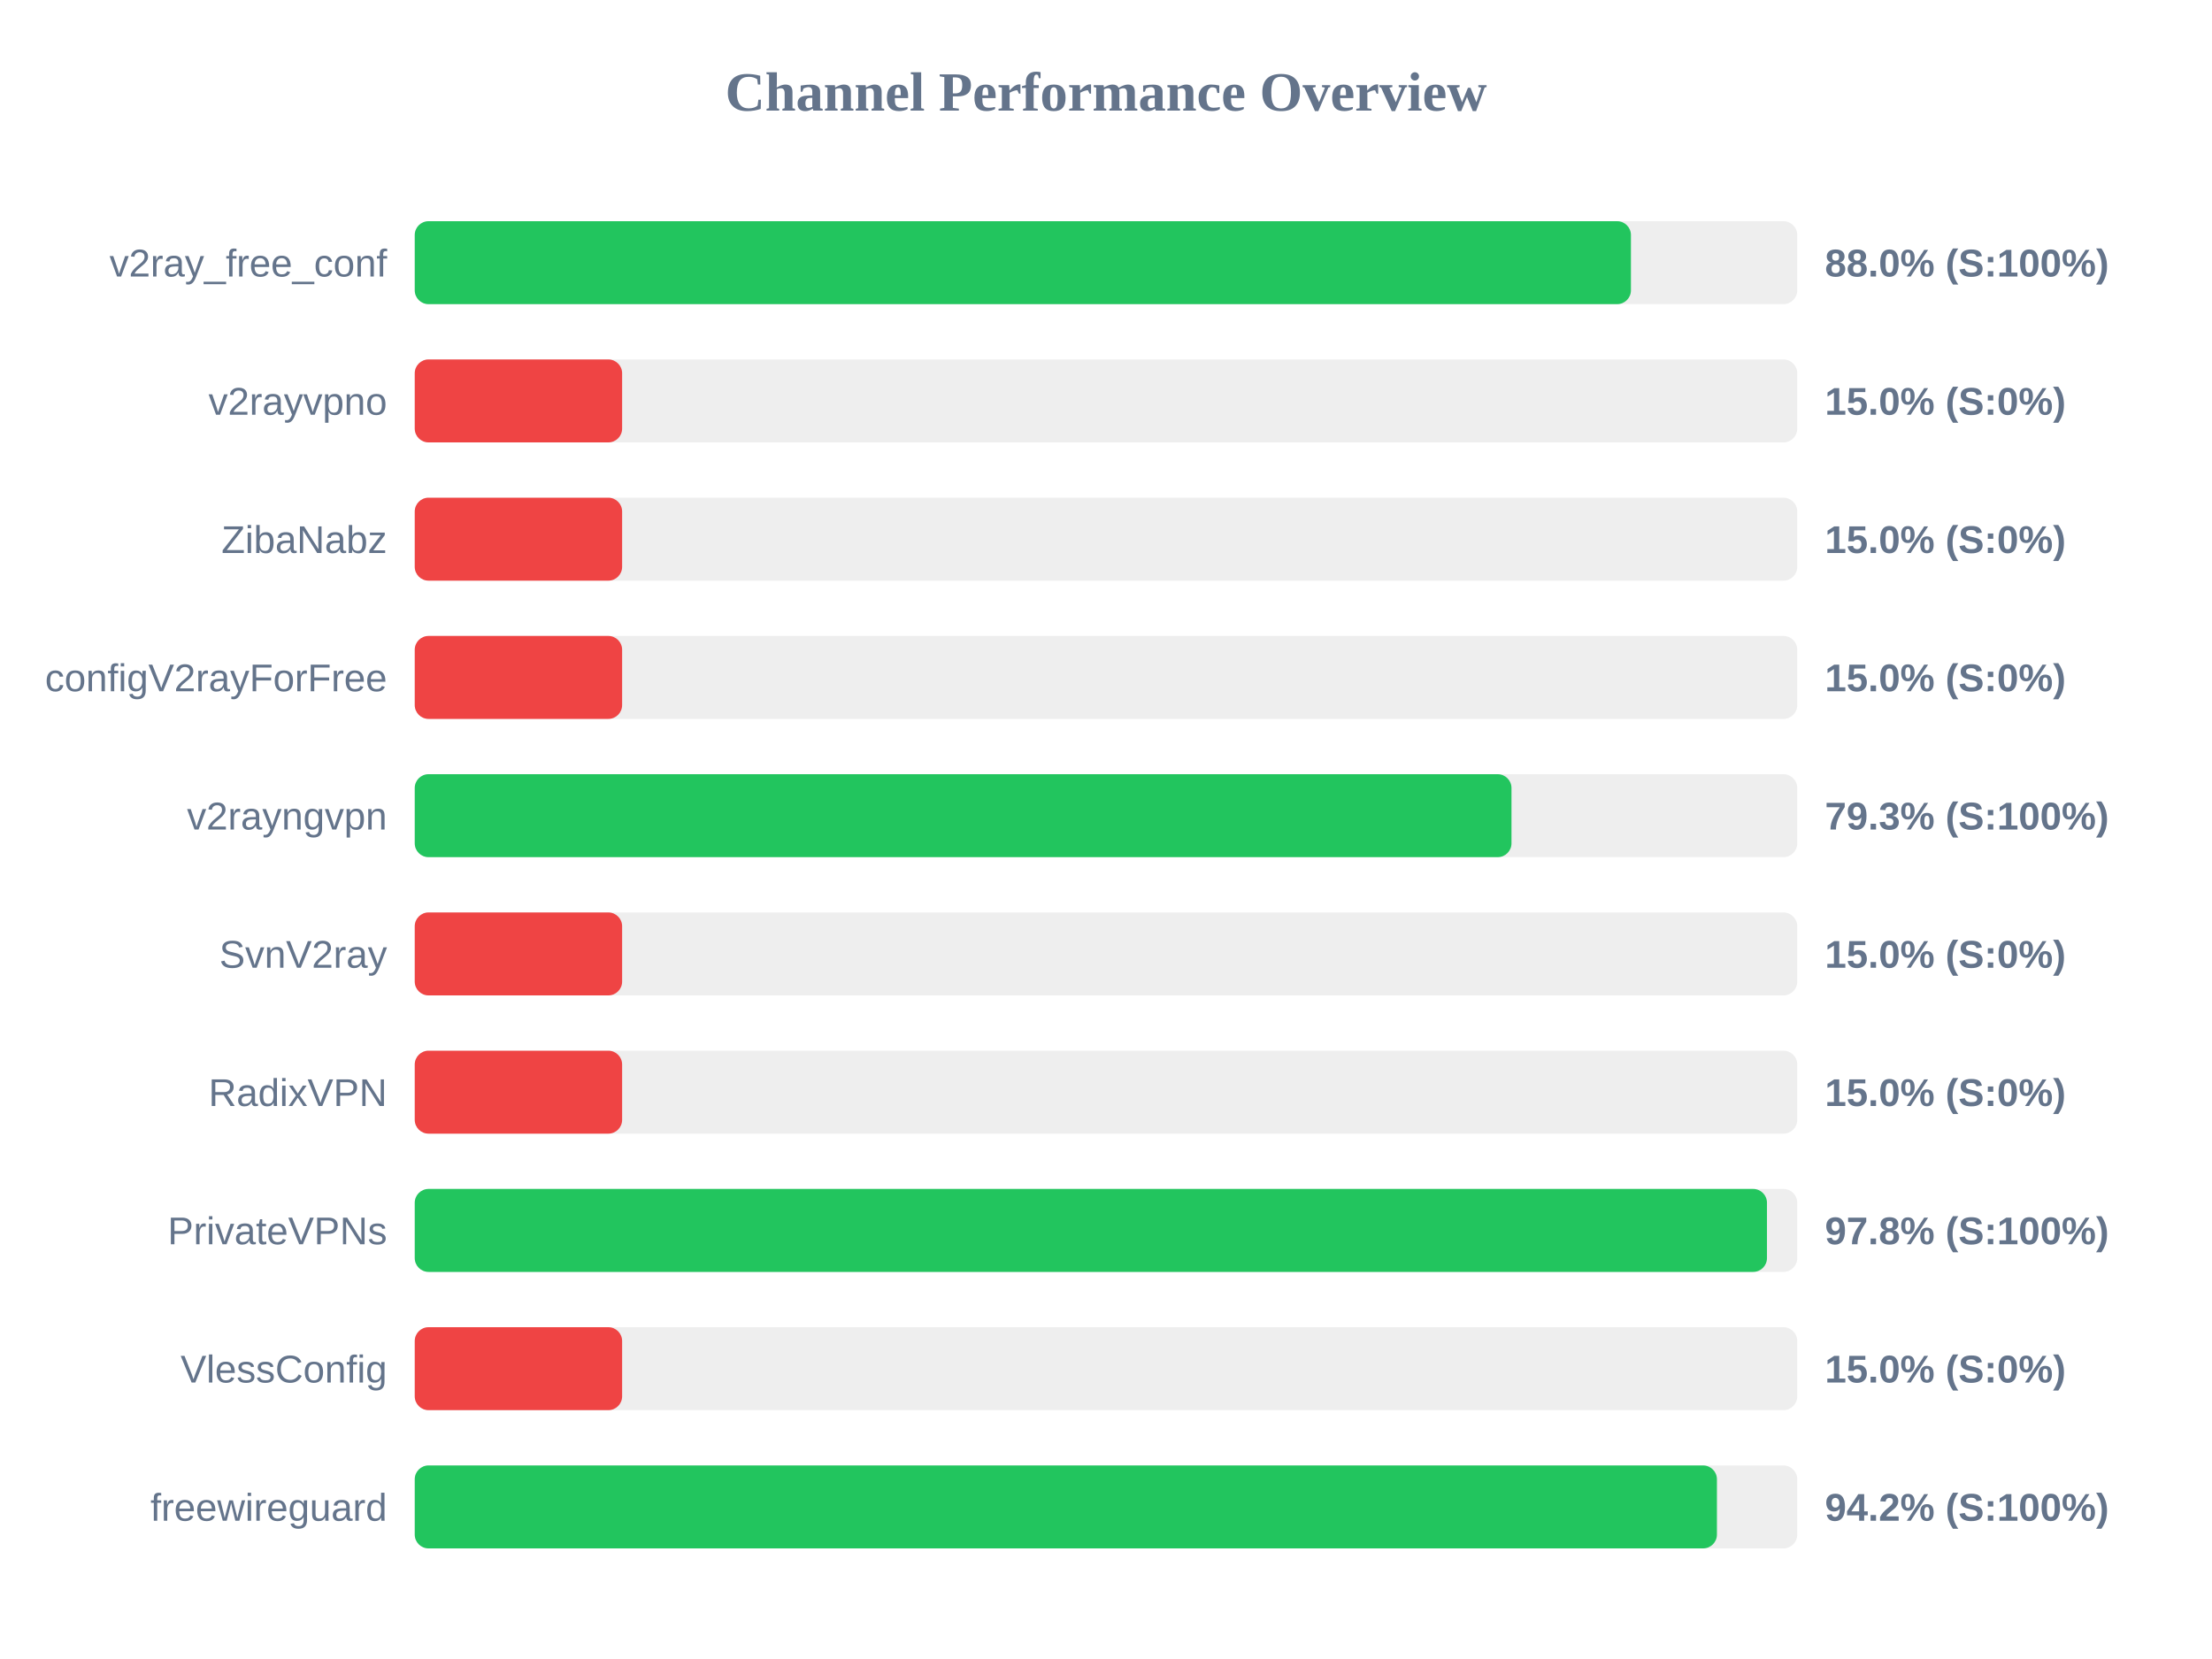
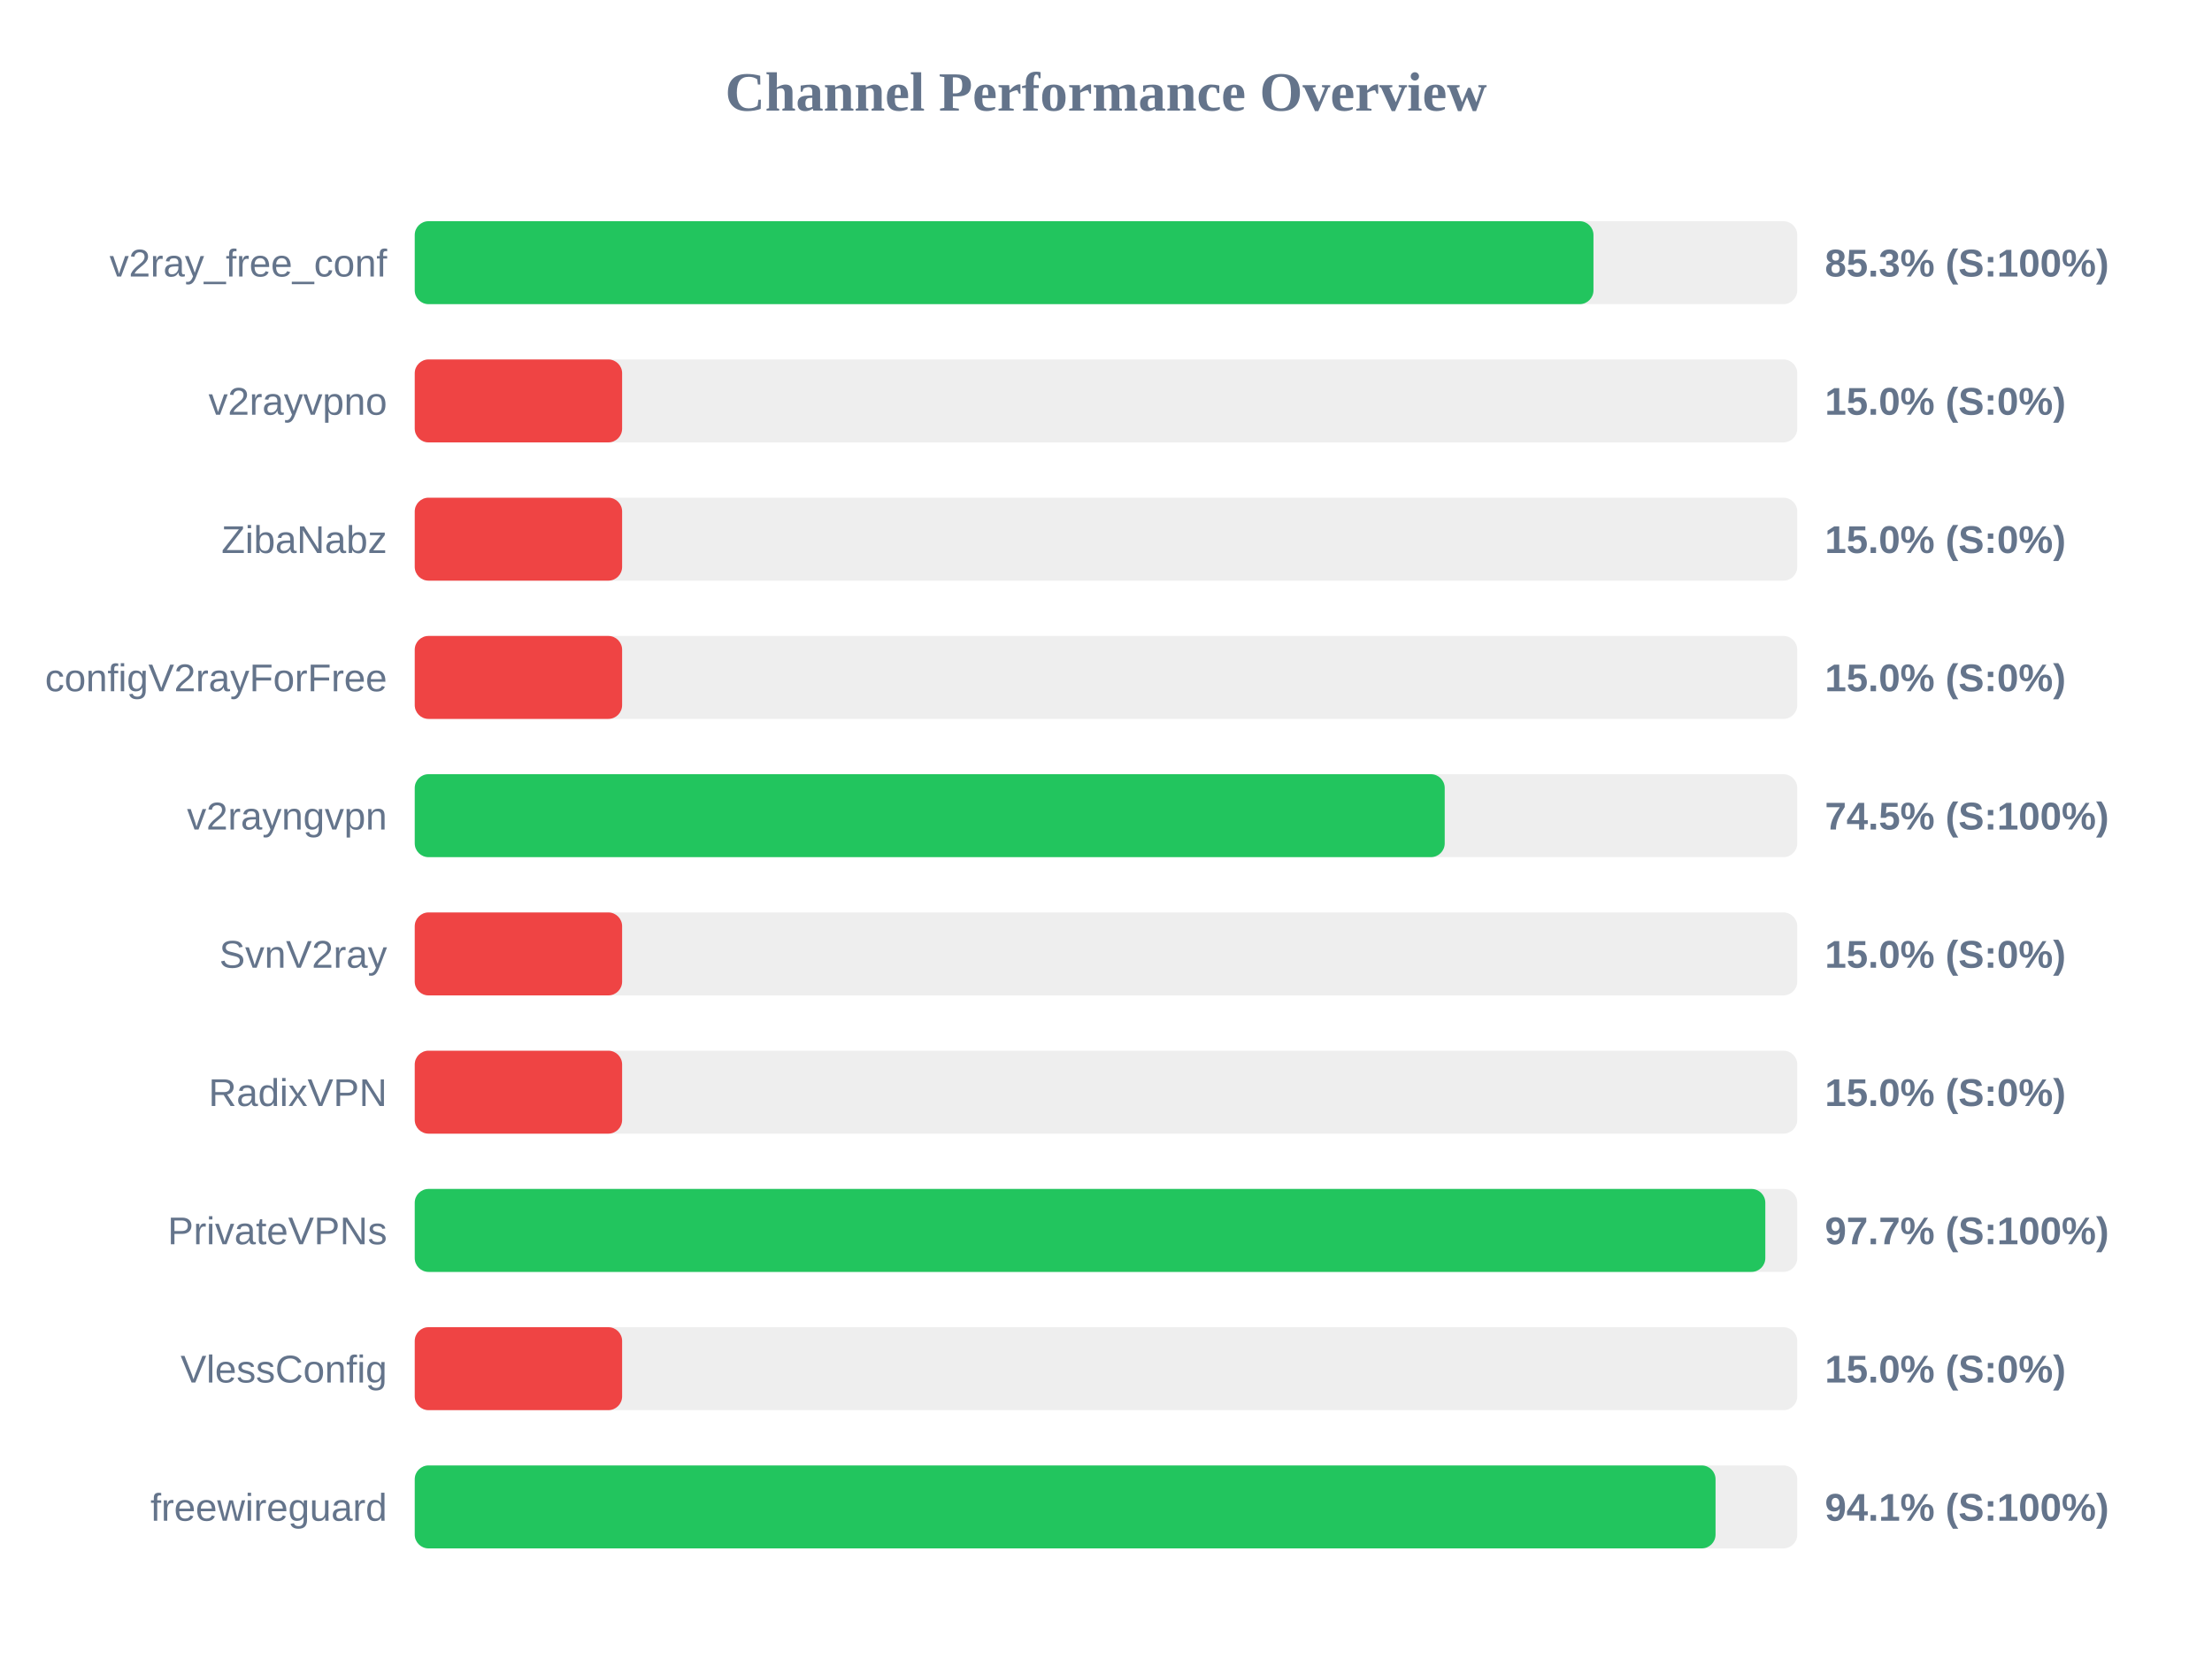
<svg xmlns="http://www.w3.org/2000/svg" width="800" height="600" version="1.1">
  <style>
        .row { font: 14px Arial; fill: #64748b; }
        .score { font: bold 14px Arial; fill: #64748b; }
    </style>
  <text x="400" y="40" text-anchor="middle" font-size="20px" font-weight="bold" fill="#64748b">Channel Performance Overview</text>
  <rect x="150" y="80" width="500" height="30" fill="#eee" rx="5" />
-   <rect x="150" y="80" width="439.85" height="30" fill="#22c55e" rx="5" />
+   <rect x="150" y="80" width="426.3" height="30" fill="#22c55e" rx="5" />
  <text x="140" y="100" text-anchor="end" class="row">v2ray_free_conf</text>
-   <text x="660" y="100" text-anchor="start" class="score">88.0% (S:100%)</text>
+   <text x="660" y="100" text-anchor="start" class="score">85.3% (S:100%)</text>
  <rect x="150" y="130" width="500" height="30" fill="#eee" rx="5" />
  <rect x="150" y="130" width="75.0" height="30" fill="#ef4444" rx="5" />
  <text x="140" y="150" text-anchor="end" class="row">v2rayvpno</text>
  <text x="660" y="150" text-anchor="start" class="score">15.0% (S:0%)</text>
  <rect x="150" y="180" width="500" height="30" fill="#eee" rx="5" />
  <rect x="150" y="180" width="75.0" height="30" fill="#ef4444" rx="5" />
  <text x="140" y="200" text-anchor="end" class="row">ZibaNabz</text>
  <text x="660" y="200" text-anchor="start" class="score">15.0% (S:0%)</text>
  <rect x="150" y="230" width="500" height="30" fill="#eee" rx="5" />
  <rect x="150" y="230" width="75.0" height="30" fill="#ef4444" rx="5" />
  <text x="140" y="250" text-anchor="end" class="row">configV2rayForFree</text>
  <text x="660" y="250" text-anchor="start" class="score">15.0% (S:0%)</text>
  <rect x="150" y="280" width="500" height="30" fill="#eee" rx="5" />
-   <rect x="150" y="280" width="396.65" height="30" fill="#22c55e" rx="5" />
+   <rect x="150" y="280" width="372.5" height="30" fill="#22c55e" rx="5" />
  <text x="140" y="300" text-anchor="end" class="row">v2rayngvpn</text>
-   <text x="660" y="300" text-anchor="start" class="score">79.3% (S:100%)</text>
+   <text x="660" y="300" text-anchor="start" class="score">74.5% (S:100%)</text>
  <rect x="150" y="330" width="500" height="30" fill="#eee" rx="5" />
  <rect x="150" y="330" width="75.0" height="30" fill="#ef4444" rx="5" />
  <text x="140" y="350" text-anchor="end" class="row">SvnV2ray</text>
  <text x="660" y="350" text-anchor="start" class="score">15.0% (S:0%)</text>
  <rect x="150" y="380" width="500" height="30" fill="#eee" rx="5" />
  <rect x="150" y="380" width="75.0" height="30" fill="#ef4444" rx="5" />
  <text x="140" y="400" text-anchor="end" class="row">RadixVPN</text>
  <text x="660" y="400" text-anchor="start" class="score">15.0% (S:0%)</text>
  <rect x="150" y="430" width="500" height="30" fill="#eee" rx="5" />
-   <rect x="150" y="430" width="489.05" height="30" fill="#22c55e" rx="5" />
+   <rect x="150" y="430" width="488.45" height="30" fill="#22c55e" rx="5" />
  <text x="140" y="450" text-anchor="end" class="row">PrivateVPNs</text>
-   <text x="660" y="450" text-anchor="start" class="score">97.8% (S:100%)</text>
+   <text x="660" y="450" text-anchor="start" class="score">97.7% (S:100%)</text>
  <rect x="150" y="480" width="500" height="30" fill="#eee" rx="5" />
  <rect x="150" y="480" width="75.0" height="30" fill="#ef4444" rx="5" />
  <text x="140" y="500" text-anchor="end" class="row">VlessConfig</text>
  <text x="660" y="500" text-anchor="start" class="score">15.0% (S:0%)</text>
  <rect x="150" y="530" width="500" height="30" fill="#eee" rx="5" />
-   <rect x="150" y="530" width="470.95" height="30" fill="#22c55e" rx="5" />
+   <rect x="150" y="530" width="470.45" height="30" fill="#22c55e" rx="5" />
  <text x="140" y="550" text-anchor="end" class="row">freewireguard</text>
-   <text x="660" y="550" text-anchor="start" class="score">94.2% (S:100%)</text>
+   <text x="660" y="550" text-anchor="start" class="score">94.1% (S:100%)</text>
</svg>
